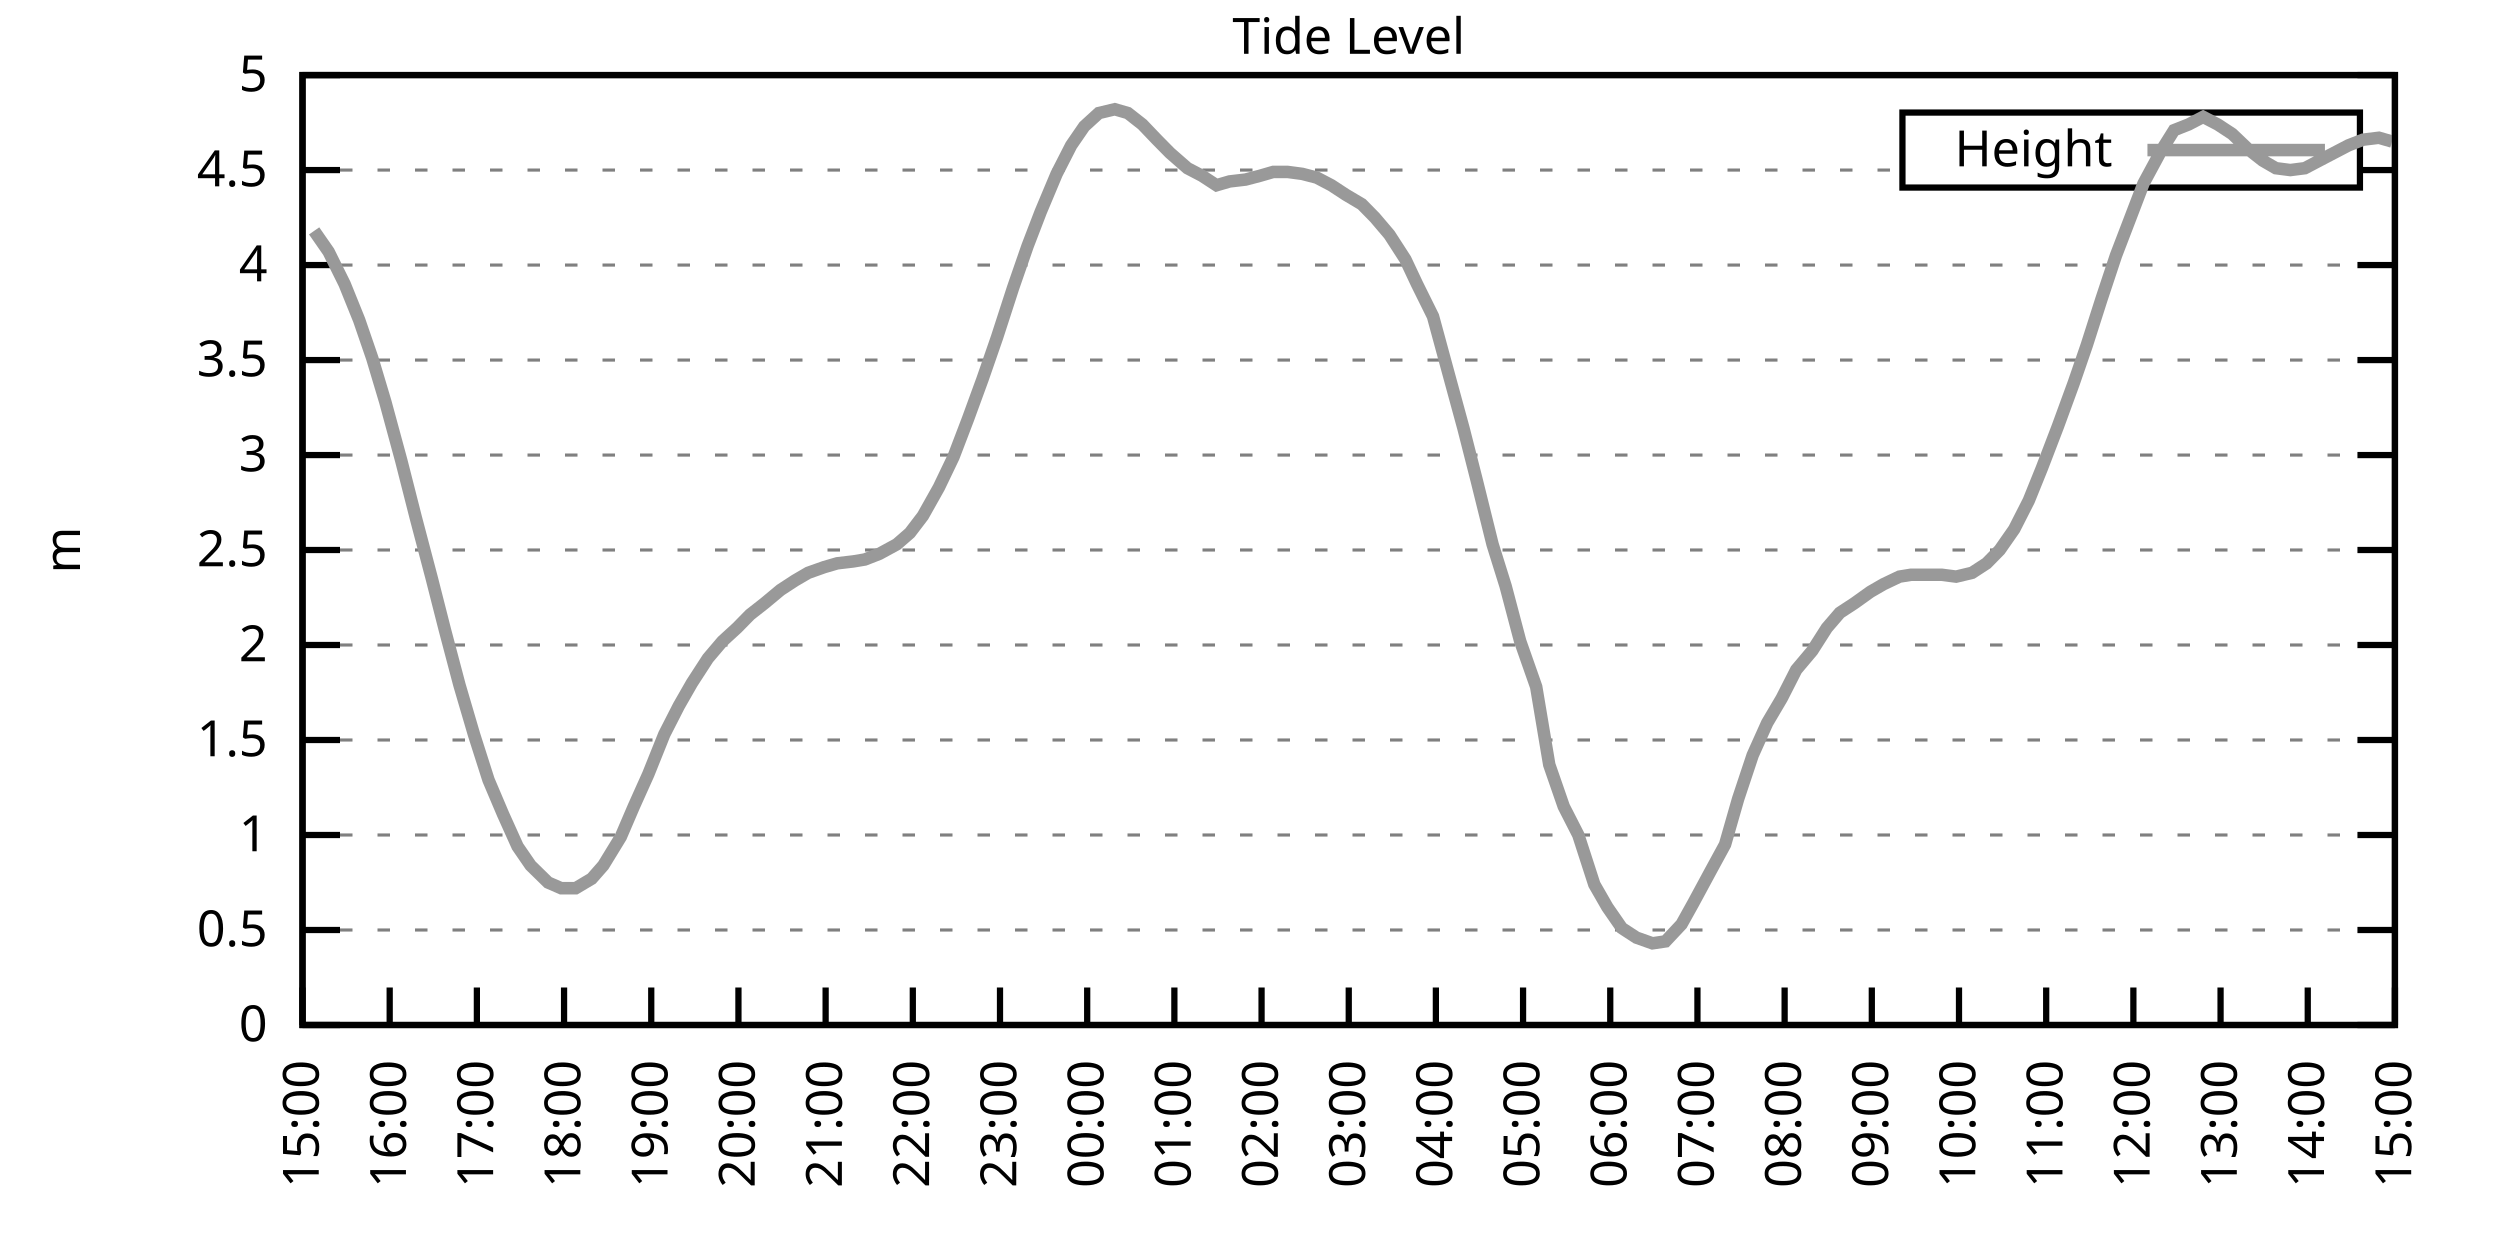
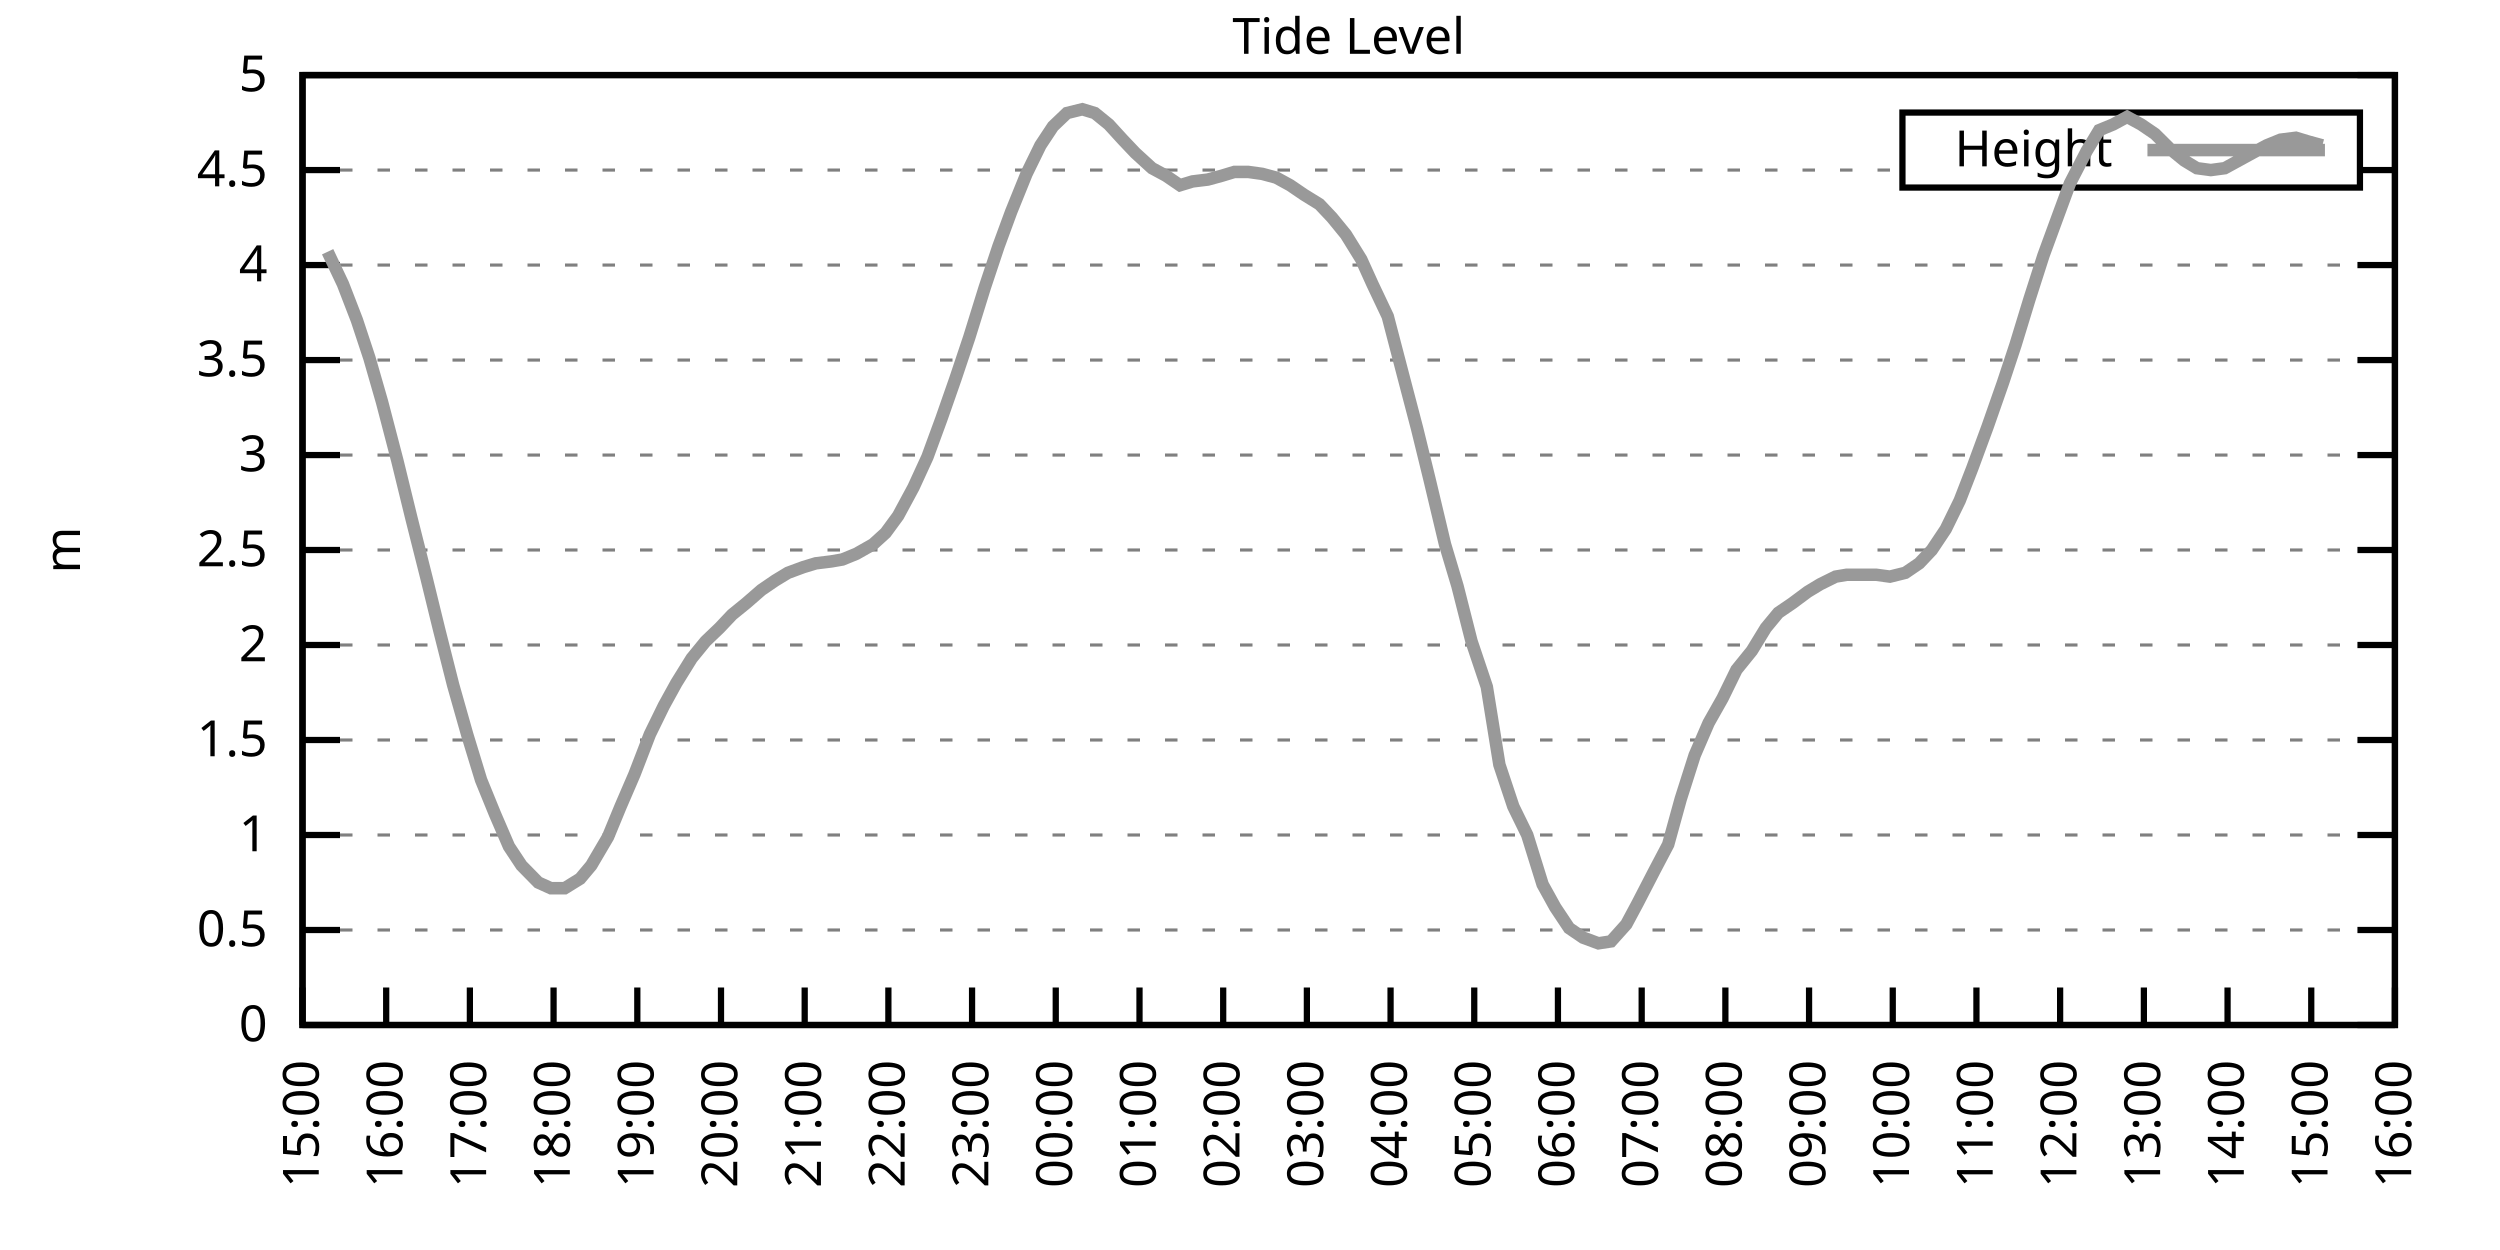
<svg xmlns="http://www.w3.org/2000/svg" xmlns:xlink="http://www.w3.org/1999/xlink" width="400" height="200" viewBox="0 0 400 200">
  <g id="gnuplot_canvas">
    <rect x="0" y="0" width="400" height="200" fill="none" />
    <defs>
      <circle id="gpDot" r="0.5" stroke-width="0.5" stroke="currentColor" />
      <path id="gpPt0" stroke-width="0.333" stroke="currentColor" d="M-1,0 h2 M0,-1 v2" />
      <path id="gpPt1" stroke-width="0.333" stroke="currentColor" d="M-1,-1 L1,1 M1,-1 L-1,1" />
      <path id="gpPt2" stroke-width="0.333" stroke="currentColor" d="M-1,0 L1,0 M0,-1 L0,1 M-1,-1 L1,1 M-1,1 L1,-1" />
      <rect id="gpPt3" stroke-width="0.333" stroke="currentColor" x="-1" y="-1" width="2" height="2" />
      <rect id="gpPt4" stroke-width="0.333" stroke="currentColor" fill="currentColor" x="-1" y="-1" width="2" height="2" />
      <circle id="gpPt5" stroke-width="0.333" stroke="currentColor" cx="0" cy="0" r="1" />
      <use xlink:href="#gpPt5" id="gpPt6" fill="currentColor" stroke="none" />
      <path id="gpPt7" stroke-width="0.333" stroke="currentColor" d="M0,-1.33 L-1.33,0.67 L1.33,0.67 z" />
      <use xlink:href="#gpPt7" id="gpPt8" fill="currentColor" stroke="none" />
      <use xlink:href="#gpPt7" id="gpPt9" stroke="currentColor" transform="rotate(180)" />
      <use xlink:href="#gpPt9" id="gpPt10" fill="currentColor" stroke="none" />
      <use xlink:href="#gpPt3" id="gpPt11" stroke="currentColor" transform="rotate(45)" />
      <use xlink:href="#gpPt11" id="gpPt12" fill="currentColor" stroke="none" />
      <path id="gpPt13" stroke-width="0.333" stroke="currentColor" d="M0,1.330 L1.265,0.411 L0.782,-1.067 L-0.782,-1.076 L-1.265,0.411 z" />
      <use xlink:href="#gpPt13" id="gpPt14" fill="currentColor" stroke="none" />
      <filter id="textbox" filterUnits="objectBoundingBox" x="0" y="0" height="1" width="1">
        <feFlood flood-color="white" flood-opacity="1" result="bgnd" />
        <feComposite in="SourceGraphic" in2="bgnd" operator="atop" />
      </filter>
      <filter id="greybox" filterUnits="objectBoundingBox" x="0" y="0" height="1" width="1">
        <feFlood flood-color="lightgrey" flood-opacity="1" result="grey" />
        <feComposite in="SourceGraphic" in2="grey" operator="atop" />
      </filter>
    </defs>
    <g fill="none" color="white" stroke="currentColor" stroke-width="1.00" stroke-linecap="butt" stroke-linejoin="miter">
</g>
    <g fill="none" color="black" stroke="currentColor" stroke-width="1.00" stroke-linecap="butt" stroke-linejoin="miter">
      <g stroke="none" shape-rendering="crispEdges">
        <polygon fill="rgb(255, 255, 255)" points="48.40,164.00 383.18,164.00 383.18,12.02 48.40,12.02 " />
      </g>
    </g>
    <g fill="none" color="black" stroke="currentColor" stroke-width="1.00" stroke-linecap="butt" stroke-linejoin="miter">
</g>
    <g fill="none" color="black" stroke="black" stroke-width="0.50" stroke-linecap="butt" stroke-linejoin="miter">
</g>
    <g fill="none" color="gray" stroke="currentColor" stroke-width="0.50" stroke-linecap="butt" stroke-linejoin="miter">
      <path stroke="gray" stroke-dasharray="2,4" class="gridline" d="M48.40,164.00 L383.19,164.00  " />
    </g>
    <g fill="none" color="gray" stroke="gray" stroke-width="1.00" stroke-linecap="butt" stroke-linejoin="miter">
</g>
    <g fill="none" color="black" stroke="currentColor" stroke-width="1.00" stroke-linecap="butt" stroke-linejoin="miter">
      <path stroke="black" d="M48.40,164.00 L54.40,164.00 M383.19,164.00 L377.19,164.00  " />
      <g transform="translate(42.80,166.60)" stroke="none" fill="black" font-family="Sans" font-size="8.00" text-anchor="end">
        <text>
          <tspan font-family="Sans"> 0</tspan>
        </text>
      </g>
    </g>
    <g fill="none" color="black" stroke="currentColor" stroke-width="1.00" stroke-linecap="butt" stroke-linejoin="miter">
</g>
    <g fill="none" color="black" stroke="black" stroke-width="0.50" stroke-linecap="butt" stroke-linejoin="miter">
</g>
    <g fill="none" color="gray" stroke="currentColor" stroke-width="0.50" stroke-linecap="butt" stroke-linejoin="miter">
      <path stroke="gray" stroke-dasharray="2,4" class="gridline" d="M48.40,148.80 L383.19,148.80  " />
    </g>
    <g fill="none" color="gray" stroke="gray" stroke-width="1.00" stroke-linecap="butt" stroke-linejoin="miter">
</g>
    <g fill="none" color="black" stroke="currentColor" stroke-width="1.00" stroke-linecap="butt" stroke-linejoin="miter">
      <path stroke="black" d="M48.40,148.80 L54.40,148.80 M383.19,148.80 L377.19,148.80  " />
      <g transform="translate(42.80,151.40)" stroke="none" fill="black" font-family="Sans" font-size="8.00" text-anchor="end">
        <text>
          <tspan font-family="Sans"> 0.5</tspan>
        </text>
      </g>
    </g>
    <g fill="none" color="black" stroke="currentColor" stroke-width="1.00" stroke-linecap="butt" stroke-linejoin="miter">
</g>
    <g fill="none" color="black" stroke="black" stroke-width="0.50" stroke-linecap="butt" stroke-linejoin="miter">
</g>
    <g fill="none" color="gray" stroke="currentColor" stroke-width="0.50" stroke-linecap="butt" stroke-linejoin="miter">
      <path stroke="gray" stroke-dasharray="2,4" class="gridline" d="M48.40,133.60 L383.19,133.60  " />
    </g>
    <g fill="none" color="gray" stroke="gray" stroke-width="1.00" stroke-linecap="butt" stroke-linejoin="miter">
</g>
    <g fill="none" color="black" stroke="currentColor" stroke-width="1.00" stroke-linecap="butt" stroke-linejoin="miter">
      <path stroke="black" d="M48.40,133.60 L54.40,133.60 M383.19,133.60 L377.19,133.60  " />
      <g transform="translate(42.80,136.20)" stroke="none" fill="black" font-family="Sans" font-size="8.00" text-anchor="end">
        <text>
          <tspan font-family="Sans"> 1</tspan>
        </text>
      </g>
    </g>
    <g fill="none" color="black" stroke="currentColor" stroke-width="1.00" stroke-linecap="butt" stroke-linejoin="miter">
</g>
    <g fill="none" color="black" stroke="black" stroke-width="0.50" stroke-linecap="butt" stroke-linejoin="miter">
</g>
    <g fill="none" color="gray" stroke="currentColor" stroke-width="0.50" stroke-linecap="butt" stroke-linejoin="miter">
      <path stroke="gray" stroke-dasharray="2,4" class="gridline" d="M48.40,118.40 L383.19,118.40  " />
    </g>
    <g fill="none" color="gray" stroke="gray" stroke-width="1.00" stroke-linecap="butt" stroke-linejoin="miter">
</g>
    <g fill="none" color="black" stroke="currentColor" stroke-width="1.00" stroke-linecap="butt" stroke-linejoin="miter">
      <path stroke="black" d="M48.40,118.40 L54.40,118.40 M383.19,118.40 L377.19,118.40  " />
      <g transform="translate(42.80,121.00)" stroke="none" fill="black" font-family="Sans" font-size="8.00" text-anchor="end">
        <text>
          <tspan font-family="Sans"> 1.5</tspan>
        </text>
      </g>
    </g>
    <g fill="none" color="black" stroke="currentColor" stroke-width="1.00" stroke-linecap="butt" stroke-linejoin="miter">
</g>
    <g fill="none" color="black" stroke="black" stroke-width="0.50" stroke-linecap="butt" stroke-linejoin="miter">
</g>
    <g fill="none" color="gray" stroke="currentColor" stroke-width="0.50" stroke-linecap="butt" stroke-linejoin="miter">
      <path stroke="gray" stroke-dasharray="2,4" class="gridline" d="M48.40,103.20 L383.19,103.20  " />
    </g>
    <g fill="none" color="gray" stroke="gray" stroke-width="1.00" stroke-linecap="butt" stroke-linejoin="miter">
</g>
    <g fill="none" color="black" stroke="currentColor" stroke-width="1.00" stroke-linecap="butt" stroke-linejoin="miter">
      <path stroke="black" d="M48.40,103.20 L54.40,103.20 M383.19,103.20 L377.19,103.20  " />
      <g transform="translate(42.80,105.80)" stroke="none" fill="black" font-family="Sans" font-size="8.00" text-anchor="end">
        <text>
          <tspan font-family="Sans"> 2</tspan>
        </text>
      </g>
    </g>
    <g fill="none" color="black" stroke="currentColor" stroke-width="1.00" stroke-linecap="butt" stroke-linejoin="miter">
</g>
    <g fill="none" color="black" stroke="black" stroke-width="0.50" stroke-linecap="butt" stroke-linejoin="miter">
</g>
    <g fill="none" color="gray" stroke="currentColor" stroke-width="0.50" stroke-linecap="butt" stroke-linejoin="miter">
      <path stroke="gray" stroke-dasharray="2,4" class="gridline" d="M48.40,88.00 L383.19,88.00  " />
    </g>
    <g fill="none" color="gray" stroke="gray" stroke-width="1.00" stroke-linecap="butt" stroke-linejoin="miter">
</g>
    <g fill="none" color="black" stroke="currentColor" stroke-width="1.00" stroke-linecap="butt" stroke-linejoin="miter">
      <path stroke="black" d="M48.40,88.00 L54.40,88.00 M383.19,88.00 L377.19,88.00  " />
      <g transform="translate(42.80,90.60)" stroke="none" fill="black" font-family="Sans" font-size="8.00" text-anchor="end">
        <text>
          <tspan font-family="Sans"> 2.5</tspan>
        </text>
      </g>
    </g>
    <g fill="none" color="black" stroke="currentColor" stroke-width="1.00" stroke-linecap="butt" stroke-linejoin="miter">
</g>
    <g fill="none" color="black" stroke="black" stroke-width="0.50" stroke-linecap="butt" stroke-linejoin="miter">
</g>
    <g fill="none" color="gray" stroke="currentColor" stroke-width="0.50" stroke-linecap="butt" stroke-linejoin="miter">
      <path stroke="gray" stroke-dasharray="2,4" class="gridline" d="M48.40,72.81 L383.19,72.81  " />
    </g>
    <g fill="none" color="gray" stroke="gray" stroke-width="1.00" stroke-linecap="butt" stroke-linejoin="miter">
</g>
    <g fill="none" color="black" stroke="currentColor" stroke-width="1.00" stroke-linecap="butt" stroke-linejoin="miter">
      <path stroke="black" d="M48.40,72.81 L54.40,72.81 M383.19,72.81 L377.19,72.81  " />
      <g transform="translate(42.80,75.41)" stroke="none" fill="black" font-family="Sans" font-size="8.00" text-anchor="end">
        <text>
          <tspan font-family="Sans"> 3</tspan>
        </text>
      </g>
    </g>
    <g fill="none" color="black" stroke="currentColor" stroke-width="1.00" stroke-linecap="butt" stroke-linejoin="miter">
</g>
    <g fill="none" color="black" stroke="black" stroke-width="0.50" stroke-linecap="butt" stroke-linejoin="miter">
</g>
    <g fill="none" color="gray" stroke="currentColor" stroke-width="0.50" stroke-linecap="butt" stroke-linejoin="miter">
      <path stroke="gray" stroke-dasharray="2,4" class="gridline" d="M48.40,57.61 L383.19,57.61  " />
    </g>
    <g fill="none" color="gray" stroke="gray" stroke-width="1.00" stroke-linecap="butt" stroke-linejoin="miter">
</g>
    <g fill="none" color="black" stroke="currentColor" stroke-width="1.00" stroke-linecap="butt" stroke-linejoin="miter">
      <path stroke="black" d="M48.40,57.61 L54.40,57.61 M383.19,57.61 L377.19,57.61  " />
      <g transform="translate(42.80,60.21)" stroke="none" fill="black" font-family="Sans" font-size="8.00" text-anchor="end">
        <text>
          <tspan font-family="Sans"> 3.5</tspan>
        </text>
      </g>
    </g>
    <g fill="none" color="black" stroke="currentColor" stroke-width="1.00" stroke-linecap="butt" stroke-linejoin="miter">
</g>
    <g fill="none" color="black" stroke="black" stroke-width="0.50" stroke-linecap="butt" stroke-linejoin="miter">
</g>
    <g fill="none" color="gray" stroke="currentColor" stroke-width="0.50" stroke-linecap="butt" stroke-linejoin="miter">
      <path stroke="gray" stroke-dasharray="2,4" class="gridline" d="M48.40,42.41 L383.19,42.41  " />
    </g>
    <g fill="none" color="gray" stroke="gray" stroke-width="1.00" stroke-linecap="butt" stroke-linejoin="miter">
</g>
    <g fill="none" color="black" stroke="currentColor" stroke-width="1.00" stroke-linecap="butt" stroke-linejoin="miter">
      <path stroke="black" d="M48.40,42.41 L54.40,42.41 M383.19,42.41 L377.19,42.41  " />
      <g transform="translate(42.80,45.01)" stroke="none" fill="black" font-family="Sans" font-size="8.00" text-anchor="end">
        <text>
          <tspan font-family="Sans"> 4</tspan>
        </text>
      </g>
    </g>
    <g fill="none" color="black" stroke="currentColor" stroke-width="1.00" stroke-linecap="butt" stroke-linejoin="miter">
</g>
    <g fill="none" color="black" stroke="black" stroke-width="0.50" stroke-linecap="butt" stroke-linejoin="miter">
</g>
    <g fill="none" color="gray" stroke="currentColor" stroke-width="0.50" stroke-linecap="butt" stroke-linejoin="miter">
      <path stroke="gray" stroke-dasharray="2,4" class="gridline" d="M48.40,27.21 L304.39,27.21 M377.59,27.21 L383.19,27.21  " />
    </g>
    <g fill="none" color="gray" stroke="gray" stroke-width="1.00" stroke-linecap="butt" stroke-linejoin="miter">
</g>
    <g fill="none" color="black" stroke="currentColor" stroke-width="1.00" stroke-linecap="butt" stroke-linejoin="miter">
      <path stroke="black" d="M48.40,27.21 L54.40,27.21 M383.19,27.21 L377.19,27.21  " />
      <g transform="translate(42.80,29.81)" stroke="none" fill="black" font-family="Sans" font-size="8.00" text-anchor="end">
        <text>
          <tspan font-family="Sans"> 4.5</tspan>
        </text>
      </g>
    </g>
    <g fill="none" color="black" stroke="currentColor" stroke-width="1.00" stroke-linecap="butt" stroke-linejoin="miter">
</g>
    <g fill="none" color="black" stroke="black" stroke-width="0.50" stroke-linecap="butt" stroke-linejoin="miter">
</g>
    <g fill="none" color="gray" stroke="currentColor" stroke-width="0.50" stroke-linecap="butt" stroke-linejoin="miter">
      <path stroke="gray" stroke-dasharray="2,4" class="gridline" d="M48.40,12.01 L383.19,12.01  " />
    </g>
    <g fill="none" color="gray" stroke="gray" stroke-width="1.00" stroke-linecap="butt" stroke-linejoin="miter">
</g>
    <g fill="none" color="black" stroke="currentColor" stroke-width="1.00" stroke-linecap="butt" stroke-linejoin="miter">
      <path stroke="black" d="M48.40,12.01 L54.40,12.01 M383.19,12.01 L377.19,12.01  " />
      <g transform="translate(42.80,14.61)" stroke="none" fill="black" font-family="Sans" font-size="8.00" text-anchor="end">
        <text>
          <tspan font-family="Sans"> 5</tspan>
        </text>
      </g>
    </g>
    <g fill="none" color="black" stroke="currentColor" stroke-width="1.00" stroke-linecap="butt" stroke-linejoin="miter">
      <path stroke="black" d="M48.40,164.00 L48.40,158.00  " />
      <g transform="translate(51.00,169.60) rotate(270.00)" stroke="none" fill="black" font-family="Sans" font-size="8.00" text-anchor="end">
        <text>
          <tspan font-family="Sans">15:00</tspan>
        </text>
      </g>
    </g>
    <g fill="none" color="black" stroke="currentColor" stroke-width="1.00" stroke-linecap="butt" stroke-linejoin="miter">
-       <path stroke="black" d="M62.35,164.00 L62.35,158.00  " />
-       <g transform="translate(64.95,169.60) rotate(270.00)" stroke="none" fill="black" font-family="Sans" font-size="8.00" text-anchor="end">
+       <path stroke="black" d="M61.79,164.00 L61.79,158.00  " />
+       <g transform="translate(64.39,169.60) rotate(270.00)" stroke="none" fill="black" font-family="Sans" font-size="8.00" text-anchor="end">
        <text>
          <tspan font-family="Sans">16:00</tspan>
        </text>
      </g>
    </g>
    <g fill="none" color="black" stroke="currentColor" stroke-width="1.00" stroke-linecap="butt" stroke-linejoin="miter">
-       <path stroke="black" d="M76.30,164.00 L76.30,158.00  " />
-       <g transform="translate(78.90,169.60) rotate(270.00)" stroke="none" fill="black" font-family="Sans" font-size="8.00" text-anchor="end">
+       <path stroke="black" d="M75.18,164.00 L75.18,158.00  " />
+       <g transform="translate(77.78,169.60) rotate(270.00)" stroke="none" fill="black" font-family="Sans" font-size="8.00" text-anchor="end">
        <text>
          <tspan font-family="Sans">17:00</tspan>
        </text>
      </g>
    </g>
    <g fill="none" color="black" stroke="currentColor" stroke-width="1.00" stroke-linecap="butt" stroke-linejoin="miter">
-       <path stroke="black" d="M90.25,164.00 L90.25,158.00  " />
-       <g transform="translate(92.85,169.60) rotate(270.00)" stroke="none" fill="black" font-family="Sans" font-size="8.00" text-anchor="end">
+       <path stroke="black" d="M88.57,164.00 L88.57,158.00  " />
+       <g transform="translate(91.17,169.60) rotate(270.00)" stroke="none" fill="black" font-family="Sans" font-size="8.00" text-anchor="end">
        <text>
          <tspan font-family="Sans">18:00</tspan>
        </text>
      </g>
    </g>
    <g fill="none" color="black" stroke="currentColor" stroke-width="1.00" stroke-linecap="butt" stroke-linejoin="miter">
-       <path stroke="black" d="M104.20,164.00 L104.20,158.00  " />
-       <g transform="translate(106.80,169.60) rotate(270.00)" stroke="none" fill="black" font-family="Sans" font-size="8.00" text-anchor="end">
+       <path stroke="black" d="M101.97,164.00 L101.97,158.00  " />
+       <g transform="translate(104.57,169.60) rotate(270.00)" stroke="none" fill="black" font-family="Sans" font-size="8.00" text-anchor="end">
        <text>
          <tspan font-family="Sans">19:00</tspan>
        </text>
      </g>
    </g>
    <g fill="none" color="black" stroke="currentColor" stroke-width="1.00" stroke-linecap="butt" stroke-linejoin="miter">
-       <path stroke="black" d="M118.15,164.00 L118.15,158.00  " />
-       <g transform="translate(120.75,169.60) rotate(270.00)" stroke="none" fill="black" font-family="Sans" font-size="8.00" text-anchor="end">
+       <path stroke="black" d="M115.36,164.00 L115.36,158.00  " />
+       <g transform="translate(117.96,169.60) rotate(270.00)" stroke="none" fill="black" font-family="Sans" font-size="8.00" text-anchor="end">
        <text>
          <tspan font-family="Sans">20:00</tspan>
        </text>
      </g>
    </g>
    <g fill="none" color="black" stroke="currentColor" stroke-width="1.00" stroke-linecap="butt" stroke-linejoin="miter">
-       <path stroke="black" d="M132.10,164.00 L132.10,158.00  " />
-       <g transform="translate(134.70,169.60) rotate(270.00)" stroke="none" fill="black" font-family="Sans" font-size="8.00" text-anchor="end">
+       <path stroke="black" d="M128.75,164.00 L128.75,158.00  " />
+       <g transform="translate(131.35,169.60) rotate(270.00)" stroke="none" fill="black" font-family="Sans" font-size="8.00" text-anchor="end">
        <text>
          <tspan font-family="Sans">21:00</tspan>
        </text>
      </g>
    </g>
    <g fill="none" color="black" stroke="currentColor" stroke-width="1.00" stroke-linecap="butt" stroke-linejoin="miter">
-       <path stroke="black" d="M146.05,164.00 L146.05,158.00  " />
-       <g transform="translate(148.65,169.60) rotate(270.00)" stroke="none" fill="black" font-family="Sans" font-size="8.00" text-anchor="end">
+       <path stroke="black" d="M142.14,164.00 L142.14,158.00  " />
+       <g transform="translate(144.74,169.60) rotate(270.00)" stroke="none" fill="black" font-family="Sans" font-size="8.00" text-anchor="end">
        <text>
          <tspan font-family="Sans">22:00</tspan>
        </text>
      </g>
    </g>
    <g fill="none" color="black" stroke="currentColor" stroke-width="1.00" stroke-linecap="butt" stroke-linejoin="miter">
-       <path stroke="black" d="M160.00,164.00 L160.00,158.00  " />
-       <g transform="translate(162.60,169.60) rotate(270.00)" stroke="none" fill="black" font-family="Sans" font-size="8.00" text-anchor="end">
+       <path stroke="black" d="M155.53,164.00 L155.53,158.00  " />
+       <g transform="translate(158.13,169.60) rotate(270.00)" stroke="none" fill="black" font-family="Sans" font-size="8.00" text-anchor="end">
        <text>
          <tspan font-family="Sans">23:00</tspan>
        </text>
      </g>
    </g>
    <g fill="none" color="black" stroke="currentColor" stroke-width="1.00" stroke-linecap="butt" stroke-linejoin="miter">
-       <path stroke="black" d="M173.95,164.00 L173.95,158.00  " />
-       <g transform="translate(176.55,169.60) rotate(270.00)" stroke="none" fill="black" font-family="Sans" font-size="8.00" text-anchor="end">
+       <path stroke="black" d="M168.92,164.00 L168.92,158.00  " />
+       <g transform="translate(171.52,169.60) rotate(270.00)" stroke="none" fill="black" font-family="Sans" font-size="8.00" text-anchor="end">
        <text>
          <tspan font-family="Sans">00:00</tspan>
        </text>
      </g>
    </g>
    <g fill="none" color="black" stroke="currentColor" stroke-width="1.00" stroke-linecap="butt" stroke-linejoin="miter">
-       <path stroke="black" d="M187.90,164.00 L187.90,158.00  " />
-       <g transform="translate(190.50,169.60) rotate(270.00)" stroke="none" fill="black" font-family="Sans" font-size="8.00" text-anchor="end">
+       <path stroke="black" d="M182.32,164.00 L182.32,158.00  " />
+       <g transform="translate(184.92,169.60) rotate(270.00)" stroke="none" fill="black" font-family="Sans" font-size="8.00" text-anchor="end">
        <text>
          <tspan font-family="Sans">01:00</tspan>
        </text>
      </g>
    </g>
    <g fill="none" color="black" stroke="currentColor" stroke-width="1.00" stroke-linecap="butt" stroke-linejoin="miter">
-       <path stroke="black" d="M201.85,164.00 L201.85,158.00  " />
-       <g transform="translate(204.45,169.60) rotate(270.00)" stroke="none" fill="black" font-family="Sans" font-size="8.00" text-anchor="end">
+       <path stroke="black" d="M195.71,164.00 L195.71,158.00  " />
+       <g transform="translate(198.31,169.60) rotate(270.00)" stroke="none" fill="black" font-family="Sans" font-size="8.00" text-anchor="end">
        <text>
          <tspan font-family="Sans">02:00</tspan>
        </text>
      </g>
    </g>
    <g fill="none" color="black" stroke="currentColor" stroke-width="1.00" stroke-linecap="butt" stroke-linejoin="miter">
-       <path stroke="black" d="M215.80,164.00 L215.80,158.00  " />
-       <g transform="translate(218.40,169.60) rotate(270.00)" stroke="none" fill="black" font-family="Sans" font-size="8.00" text-anchor="end">
+       <path stroke="black" d="M209.10,164.00 L209.10,158.00  " />
+       <g transform="translate(211.70,169.60) rotate(270.00)" stroke="none" fill="black" font-family="Sans" font-size="8.00" text-anchor="end">
        <text>
          <tspan font-family="Sans">03:00</tspan>
        </text>
      </g>
    </g>
    <g fill="none" color="black" stroke="currentColor" stroke-width="1.00" stroke-linecap="butt" stroke-linejoin="miter">
-       <path stroke="black" d="M229.74,164.00 L229.74,158.00  " />
-       <g transform="translate(232.34,169.60) rotate(270.00)" stroke="none" fill="black" font-family="Sans" font-size="8.00" text-anchor="end">
+       <path stroke="black" d="M222.49,164.00 L222.49,158.00  " />
+       <g transform="translate(225.09,169.60) rotate(270.00)" stroke="none" fill="black" font-family="Sans" font-size="8.00" text-anchor="end">
        <text>
          <tspan font-family="Sans">04:00</tspan>
        </text>
      </g>
    </g>
    <g fill="none" color="black" stroke="currentColor" stroke-width="1.00" stroke-linecap="butt" stroke-linejoin="miter">
-       <path stroke="black" d="M243.69,164.00 L243.69,158.00  " />
-       <g transform="translate(246.29,169.60) rotate(270.00)" stroke="none" fill="black" font-family="Sans" font-size="8.00" text-anchor="end">
+       <path stroke="black" d="M235.88,164.00 L235.88,158.00  " />
+       <g transform="translate(238.48,169.60) rotate(270.00)" stroke="none" fill="black" font-family="Sans" font-size="8.00" text-anchor="end">
        <text>
          <tspan font-family="Sans">05:00</tspan>
        </text>
      </g>
    </g>
    <g fill="none" color="black" stroke="currentColor" stroke-width="1.00" stroke-linecap="butt" stroke-linejoin="miter">
-       <path stroke="black" d="M257.64,164.00 L257.64,158.00  " />
-       <g transform="translate(260.24,169.60) rotate(270.00)" stroke="none" fill="black" font-family="Sans" font-size="8.00" text-anchor="end">
+       <path stroke="black" d="M249.27,164.00 L249.27,158.00  " />
+       <g transform="translate(251.87,169.60) rotate(270.00)" stroke="none" fill="black" font-family="Sans" font-size="8.00" text-anchor="end">
        <text>
          <tspan font-family="Sans">06:00</tspan>
        </text>
      </g>
    </g>
    <g fill="none" color="black" stroke="currentColor" stroke-width="1.00" stroke-linecap="butt" stroke-linejoin="miter">
-       <path stroke="black" d="M271.59,164.00 L271.59,158.00  " />
-       <g transform="translate(274.19,169.60) rotate(270.00)" stroke="none" fill="black" font-family="Sans" font-size="8.00" text-anchor="end">
+       <path stroke="black" d="M262.67,164.00 L262.67,158.00  " />
+       <g transform="translate(265.27,169.60) rotate(270.00)" stroke="none" fill="black" font-family="Sans" font-size="8.00" text-anchor="end">
        <text>
          <tspan font-family="Sans">07:00</tspan>
        </text>
      </g>
    </g>
    <g fill="none" color="black" stroke="currentColor" stroke-width="1.00" stroke-linecap="butt" stroke-linejoin="miter">
-       <path stroke="black" d="M285.54,164.00 L285.54,158.00  " />
-       <g transform="translate(288.14,169.60) rotate(270.00)" stroke="none" fill="black" font-family="Sans" font-size="8.00" text-anchor="end">
+       <path stroke="black" d="M276.06,164.00 L276.06,158.00  " />
+       <g transform="translate(278.66,169.60) rotate(270.00)" stroke="none" fill="black" font-family="Sans" font-size="8.00" text-anchor="end">
        <text>
          <tspan font-family="Sans">08:00</tspan>
        </text>
      </g>
    </g>
    <g fill="none" color="black" stroke="currentColor" stroke-width="1.00" stroke-linecap="butt" stroke-linejoin="miter">
-       <path stroke="black" d="M299.49,164.00 L299.49,158.00  " />
-       <g transform="translate(302.09,169.60) rotate(270.00)" stroke="none" fill="black" font-family="Sans" font-size="8.00" text-anchor="end">
+       <path stroke="black" d="M289.45,164.00 L289.45,158.00  " />
+       <g transform="translate(292.05,169.60) rotate(270.00)" stroke="none" fill="black" font-family="Sans" font-size="8.00" text-anchor="end">
        <text>
          <tspan font-family="Sans">09:00</tspan>
        </text>
      </g>
    </g>
    <g fill="none" color="black" stroke="currentColor" stroke-width="1.00" stroke-linecap="butt" stroke-linejoin="miter">
-       <path stroke="black" d="M313.44,164.00 L313.44,158.00  " />
-       <g transform="translate(316.04,169.60) rotate(270.00)" stroke="none" fill="black" font-family="Sans" font-size="8.00" text-anchor="end">
+       <path stroke="black" d="M302.84,164.00 L302.84,158.00  " />
+       <g transform="translate(305.44,169.60) rotate(270.00)" stroke="none" fill="black" font-family="Sans" font-size="8.00" text-anchor="end">
        <text>
          <tspan font-family="Sans">10:00</tspan>
        </text>
      </g>
    </g>
    <g fill="none" color="black" stroke="currentColor" stroke-width="1.00" stroke-linecap="butt" stroke-linejoin="miter">
-       <path stroke="black" d="M327.39,164.00 L327.39,158.00  " />
-       <g transform="translate(329.99,169.60) rotate(270.00)" stroke="none" fill="black" font-family="Sans" font-size="8.00" text-anchor="end">
+       <path stroke="black" d="M316.23,164.00 L316.23,158.00  " />
+       <g transform="translate(318.83,169.60) rotate(270.00)" stroke="none" fill="black" font-family="Sans" font-size="8.00" text-anchor="end">
        <text>
          <tspan font-family="Sans">11:00</tspan>
        </text>
      </g>
    </g>
    <g fill="none" color="black" stroke="currentColor" stroke-width="1.00" stroke-linecap="butt" stroke-linejoin="miter">
-       <path stroke="black" d="M341.34,164.00 L341.34,158.00  " />
-       <g transform="translate(343.94,169.60) rotate(270.00)" stroke="none" fill="black" font-family="Sans" font-size="8.00" text-anchor="end">
+       <path stroke="black" d="M329.62,164.00 L329.62,158.00  " />
+       <g transform="translate(332.22,169.60) rotate(270.00)" stroke="none" fill="black" font-family="Sans" font-size="8.00" text-anchor="end">
        <text>
          <tspan font-family="Sans">12:00</tspan>
        </text>
      </g>
    </g>
    <g fill="none" color="black" stroke="currentColor" stroke-width="1.00" stroke-linecap="butt" stroke-linejoin="miter">
-       <path stroke="black" d="M355.29,164.00 L355.29,158.00  " />
-       <g transform="translate(357.89,169.60) rotate(270.00)" stroke="none" fill="black" font-family="Sans" font-size="8.00" text-anchor="end">
+       <path stroke="black" d="M343.02,164.00 L343.02,158.00  " />
+       <g transform="translate(345.62,169.60) rotate(270.00)" stroke="none" fill="black" font-family="Sans" font-size="8.00" text-anchor="end">
        <text>
          <tspan font-family="Sans">13:00</tspan>
        </text>
      </g>
    </g>
    <g fill="none" color="black" stroke="currentColor" stroke-width="1.00" stroke-linecap="butt" stroke-linejoin="miter">
-       <path stroke="black" d="M369.24,164.00 L369.24,158.00  " />
-       <g transform="translate(371.84,169.60) rotate(270.00)" stroke="none" fill="black" font-family="Sans" font-size="8.00" text-anchor="end">
+       <path stroke="black" d="M356.41,164.00 L356.41,158.00  " />
+       <g transform="translate(359.01,169.60) rotate(270.00)" stroke="none" fill="black" font-family="Sans" font-size="8.00" text-anchor="end">
        <text>
          <tspan font-family="Sans">14:00</tspan>
+         </text>
+       </g>
+     </g>
+     <g fill="none" color="black" stroke="currentColor" stroke-width="1.00" stroke-linecap="butt" stroke-linejoin="miter">
+       <path stroke="black" d="M369.80,164.00 L369.80,158.00  " />
+       <g transform="translate(372.40,169.60) rotate(270.00)" stroke="none" fill="black" font-family="Sans" font-size="8.00" text-anchor="end">
+         <text>
+           <tspan font-family="Sans">15:00</tspan>
        </text>
      </g>
    </g>
    <g fill="none" color="black" stroke="currentColor" stroke-width="1.00" stroke-linecap="butt" stroke-linejoin="miter">
      <path stroke="black" d="M383.19,164.00 L383.19,158.00  " />
      <g transform="translate(385.79,169.60) rotate(270.00)" stroke="none" fill="black" font-family="Sans" font-size="8.00" text-anchor="end">
        <text>
-           <tspan font-family="Sans">15:00</tspan>
+           <tspan font-family="Sans">16:00</tspan>
        </text>
      </g>
    </g>
    <g fill="none" color="black" stroke="currentColor" stroke-width="1.00" stroke-linecap="butt" stroke-linejoin="miter">
</g>
    <g fill="none" color="black" stroke="currentColor" stroke-width="1.00" stroke-linecap="butt" stroke-linejoin="miter">
      <path stroke="black" d="M48.40,12.01 L48.40,164.00 L383.19,164.00 L383.19,12.01 L48.40,12.01 Z  " />
    </g>
    <g fill="none" color="black" stroke="currentColor" stroke-width="1.00" stroke-linecap="butt" stroke-linejoin="miter">
</g>
    <g fill="none" color="black" stroke="currentColor" stroke-width="1.00" stroke-linecap="butt" stroke-linejoin="miter">
      <path stroke="black" d="M304.39,30.01 L304.39,18.01 L377.59,18.01 L377.59,30.01 L304.39,30.01 Z  " />
    </g>
    <g id="Tide_level_plot_1">
      <g fill="none" color="white" stroke="black" stroke-width="2.00" stroke-linecap="butt" stroke-linejoin="miter">
</g>
      <g fill="none" color="black" stroke="currentColor" stroke-width="2.00" stroke-linecap="butt" stroke-linejoin="miter">
        <g transform="translate(337.99,26.61)" stroke="none" fill="black" font-family="Sans" font-size="8.00" text-anchor="end">
          <text>
            <tspan font-family="Sans">Height</tspan>
          </text>
        </g>
      </g>
      <g fill="none" color="black" stroke="currentColor" stroke-width="2.00" stroke-linecap="butt" stroke-linejoin="miter">
-         <path stroke="rgb(153, 153, 153)" d="M343.59,24.01 L371.99,24.01 M50.26,36.94 L52.58,40.28 L55.14,45.45 L57.47,51.22 L59.56,57.30 L61.65,64.29   L64.21,73.72 L66.53,82.84 L69.09,92.56 L71.18,100.77 L73.51,109.59 L75.83,117.49 L78.16,124.79 L80.48,130.26   L82.81,135.43 L84.90,138.47 L87.69,141.20 L89.78,142.11 L92.11,142.11 L94.67,140.59 L96.53,138.47 L99.32,133.91   L101.41,129.04 L103.73,123.87 L106.29,117.49 L108.62,112.93 L110.71,109.28 L113.27,105.33 L115.59,102.60 L117.92,100.47   L120.01,98.34 L122.33,96.52 L124.89,94.39 L127.22,92.87 L129.31,91.65 L131.87,90.74 L133.96,90.13 L136.51,89.83   L138.37,89.52 L140.70,88.61 L143.49,87.09 L145.58,85.27 L147.67,82.53 L150.23,77.97 L152.56,73.11 L154.88,67.03   L157.21,60.65 L159.53,53.96 L162.09,46.06 L164.41,39.37 L166.51,33.90 L169.06,27.82 L171.39,23.26 L173.48,20.22   L175.81,18.09 L178.36,17.48 L180.46,18.09 L182.78,19.91 L185.11,22.35 L187.20,24.47 L189.99,26.91 L192.31,28.12   L194.64,29.64 L196.73,29.03 L199.29,28.73 L201.61,28.12 L203.71,27.51 L206.03,27.51 L208.36,27.82 L210.68,28.42   L213.01,29.64 L215.33,31.16 L217.89,32.68 L219.98,34.81 L222.30,37.54 L224.86,41.50 L226.72,45.45 L229.28,50.62   L231.84,60.04 L234.16,68.55 L236.25,76.76 L238.81,87.09 L240.90,93.78 L243.23,102.60 L245.79,109.89 L247.88,122.35   L250.20,129.04 L252.53,133.60 L255.09,141.51 L257.18,145.15 L259.50,148.50 L261.83,150.02 L264.39,150.93 L266.48,150.62   L269.04,147.89 L270.90,144.55 L273.69,139.38 L276.01,135.12 L278.10,127.83 L280.43,120.83 L282.75,115.67 L285.08,111.72   L287.40,107.16 L289.96,104.12 L292.29,100.47 L294.38,98.04 L296.70,96.52 L299.26,94.69 L301.35,93.48 L303.91,92.26   L305.77,91.96 L308.33,91.96 L310.65,91.96 L312.98,92.26 L315.53,91.65 L317.86,90.13 L319.95,88.00 L322.28,84.66   L324.60,80.10 L326.69,74.93 L329.25,68.25 L331.81,61.25 L333.90,55.18 L336.23,47.88 L338.55,40.89 L340.88,34.81   L342.97,29.34 L345.76,24.17 L347.85,20.83 L350.18,19.91 L352.50,18.70 L354.83,19.91 L357.15,21.43 L359.71,23.87   L362.03,25.69 L364.13,26.91 L366.45,27.21 L368.78,26.91 L371.10,25.69 L373.43,24.47 L375.75,23.26 L378.08,22.35   L380.63,22.04 L382.73,22.65  " />
+         <path stroke="rgb(153, 153, 153)" d="M343.59,24.01 L371.99,24.01 M52.42,40.28 L54.87,45.45 L57.10,51.22 L59.11,57.30 L61.12,64.29 L63.58,73.72   L65.81,82.84 L68.26,92.56 L70.27,100.77 L72.50,109.59 L74.74,117.49 L76.97,124.79 L79.20,130.26 L81.43,135.43   L83.44,138.47 L86.12,141.20 L88.13,142.11 L90.36,142.11 L92.82,140.59 L94.60,138.47 L97.28,133.91 L99.29,129.04   L101.52,123.87 L103.98,117.49 L106.21,112.93 L108.22,109.28 L110.67,105.33 L112.90,102.60 L115.13,100.47 L117.14,98.34   L119.38,96.52 L121.83,94.39 L124.06,92.87 L126.07,91.65 L128.53,90.74 L130.54,90.13 L132.99,89.83 L134.78,89.52   L137.01,88.61 L139.69,87.09 L141.69,85.27 L143.70,82.53 L146.16,77.97 L148.39,73.11 L150.62,67.03 L152.85,60.65   L155.09,53.96 L157.54,46.06 L159.77,39.37 L161.78,33.90 L164.24,27.82 L166.47,23.26 L168.48,20.22 L170.71,18.09   L173.17,17.48 L175.17,18.09 L177.41,19.91 L179.64,22.35 L181.65,24.47 L184.32,26.91 L186.56,28.12 L188.79,29.64   L190.80,29.03 L193.25,28.73 L195.48,28.12 L197.49,27.51 L199.73,27.51 L201.96,27.82 L204.19,28.42 L206.42,29.64   L208.65,31.16 L211.11,32.68 L213.12,34.81 L215.35,37.54 L217.80,41.50 L219.59,45.45 L222.04,50.62 L224.50,60.04   L226.73,68.55 L228.74,76.76 L231.20,87.09 L233.20,93.78 L235.44,102.60 L237.89,109.89 L239.90,122.35 L242.13,129.04   L244.36,133.60 L246.82,141.51 L248.83,145.15 L251.06,148.50 L253.29,150.02 L255.75,150.93 L257.76,150.62 L260.21,147.89   L262.00,144.55 L264.67,139.38 L266.91,135.12 L268.92,127.83 L271.15,120.83 L273.38,115.67 L275.61,111.72 L277.84,107.16   L280.30,104.12 L282.53,100.47 L284.54,98.04 L286.77,96.52 L289.23,94.69 L291.23,93.48 L293.69,92.26 L295.48,91.96   L297.93,91.96 L300.16,91.96 L302.39,92.26 L304.85,91.65 L307.08,90.13 L309.09,88.00 L311.32,84.66 L313.55,80.10   L315.56,74.93 L318.02,68.25 L320.47,61.25 L322.48,55.18 L324.71,47.88 L326.95,40.89 L329.18,34.81 L331.19,29.34   L333.86,24.17 L335.87,20.83 L338.10,19.91 L340.34,18.70 L342.57,19.91 L344.80,21.43 L347.26,23.87 L349.49,25.69   L351.50,26.91 L353.73,27.21 L355.96,26.91 L358.19,25.69 L360.42,24.47 L362.66,23.26 L364.89,22.35 L367.34,22.04   L369.35,22.65 L371.58,23.26  " />
      </g>
    </g>
    <g fill="none" color="black" stroke="currentColor" stroke-width="2.00" stroke-linecap="butt" stroke-linejoin="miter">
</g>
    <g fill="none" color="black" stroke="black" stroke-width="1.00" stroke-linecap="butt" stroke-linejoin="miter">
</g>
    <g fill="none" color="black" stroke="currentColor" stroke-width="1.00" stroke-linecap="butt" stroke-linejoin="miter">
      <path stroke="black" d="M48.40,12.01 L48.40,164.00 L383.19,164.00 L383.19,12.01 L48.40,12.01 Z  " />
      <g transform="translate(12.80,88.01) rotate(270.00)" stroke="none" fill="black" font-family="Sans" font-size="8.00" text-anchor="middle">
        <text>
          <tspan font-family="Sans">m</tspan>
        </text>
      </g>
    </g>
    <g fill="none" color="black" stroke="currentColor" stroke-width="1.00" stroke-linecap="butt" stroke-linejoin="miter">
</g>
    <g fill="none" color="black" stroke="currentColor" stroke-width="1.00" stroke-linecap="butt" stroke-linejoin="miter">
      <g transform="translate(215.79,8.61)" stroke="none" fill="black" font-family="Sans" font-size="8.00" text-anchor="middle">
        <text>
          <tspan font-family="Sans">Tide Level</tspan>
        </text>
      </g>
    </g>
    <g fill="none" color="black" stroke="currentColor" stroke-width="1.00" stroke-linecap="butt" stroke-linejoin="miter">
</g>
  </g>
</svg>
